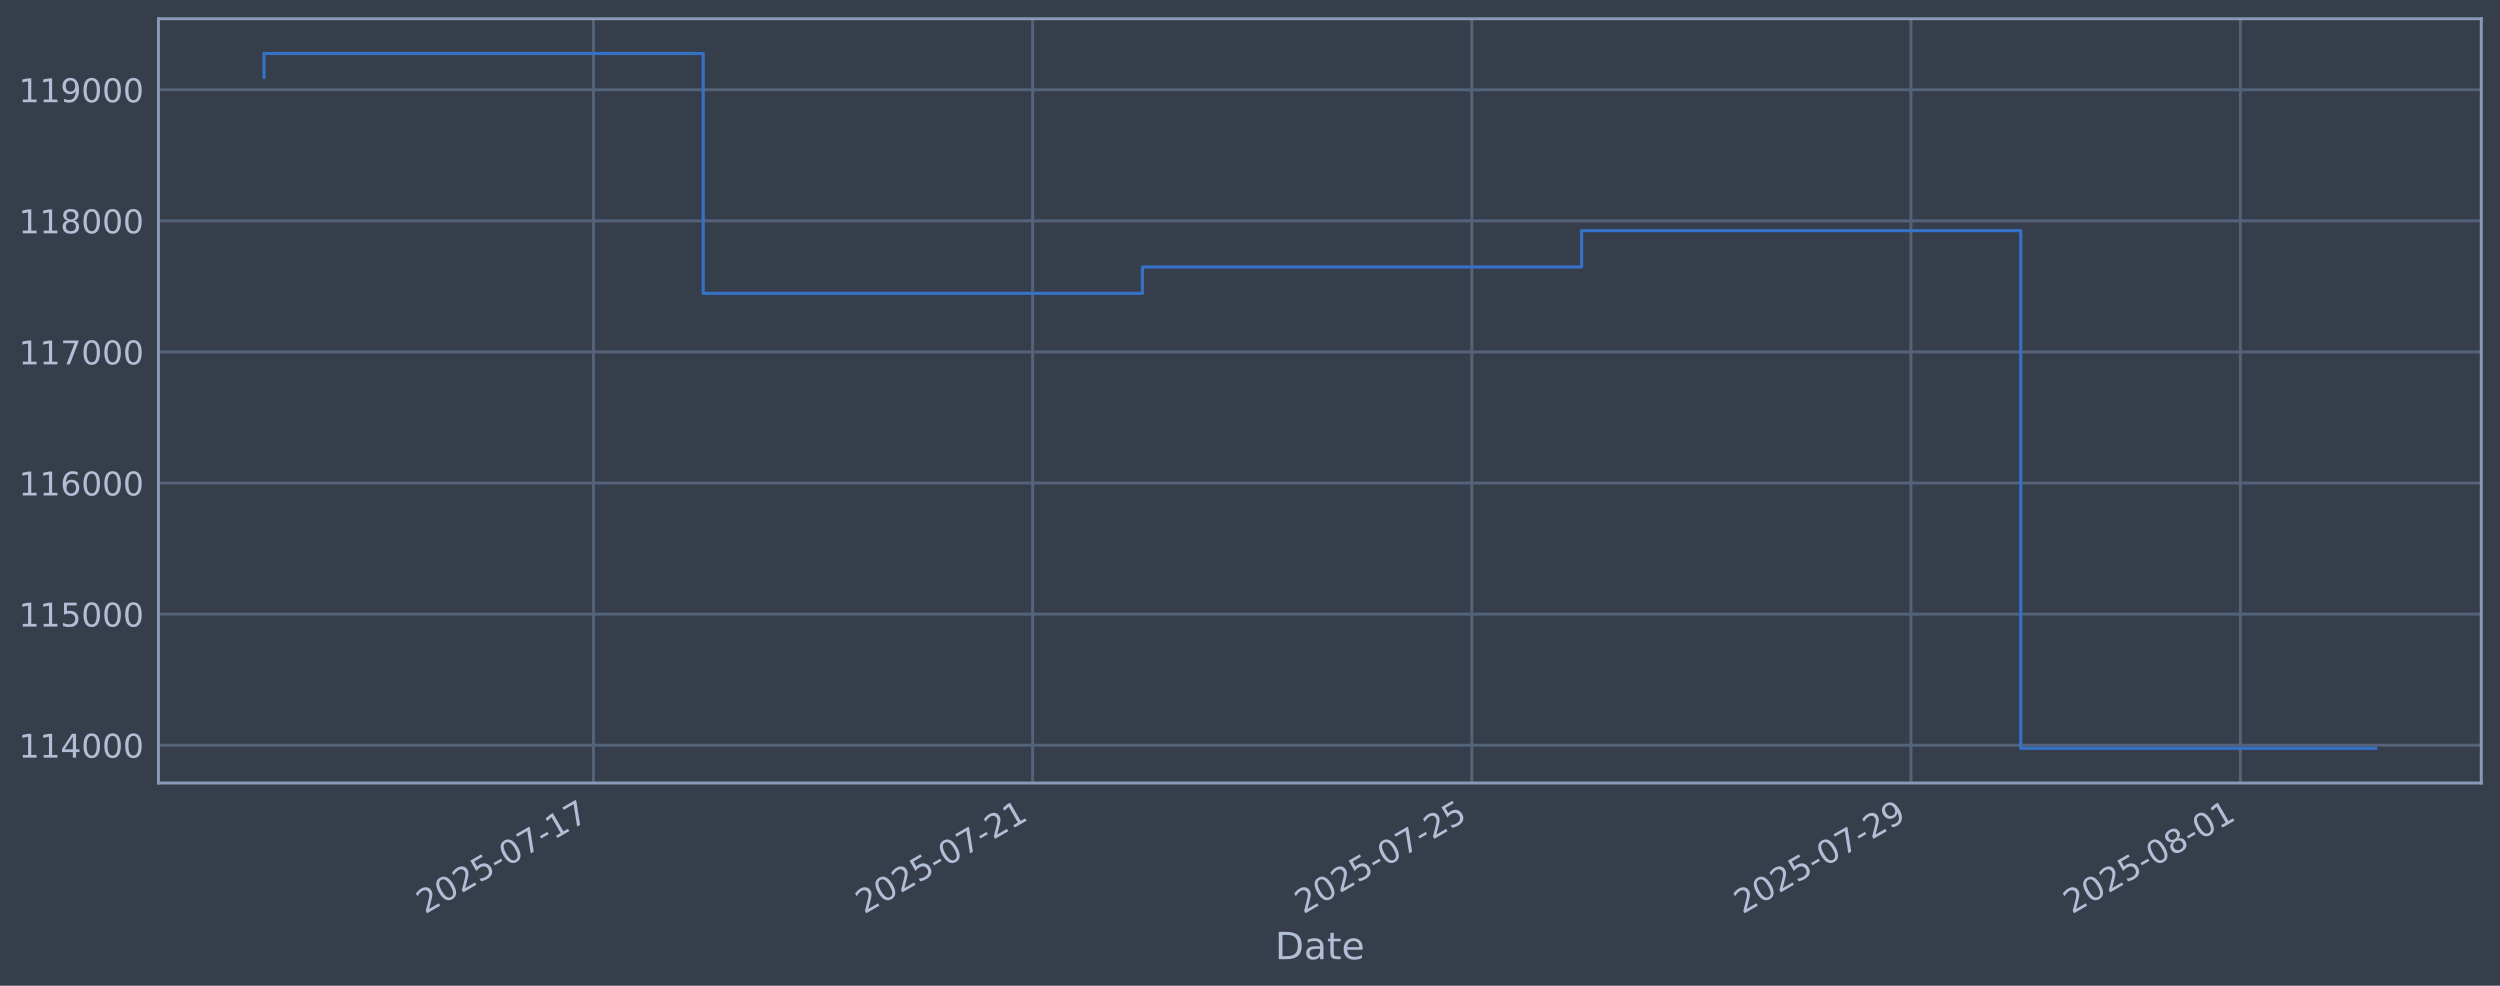
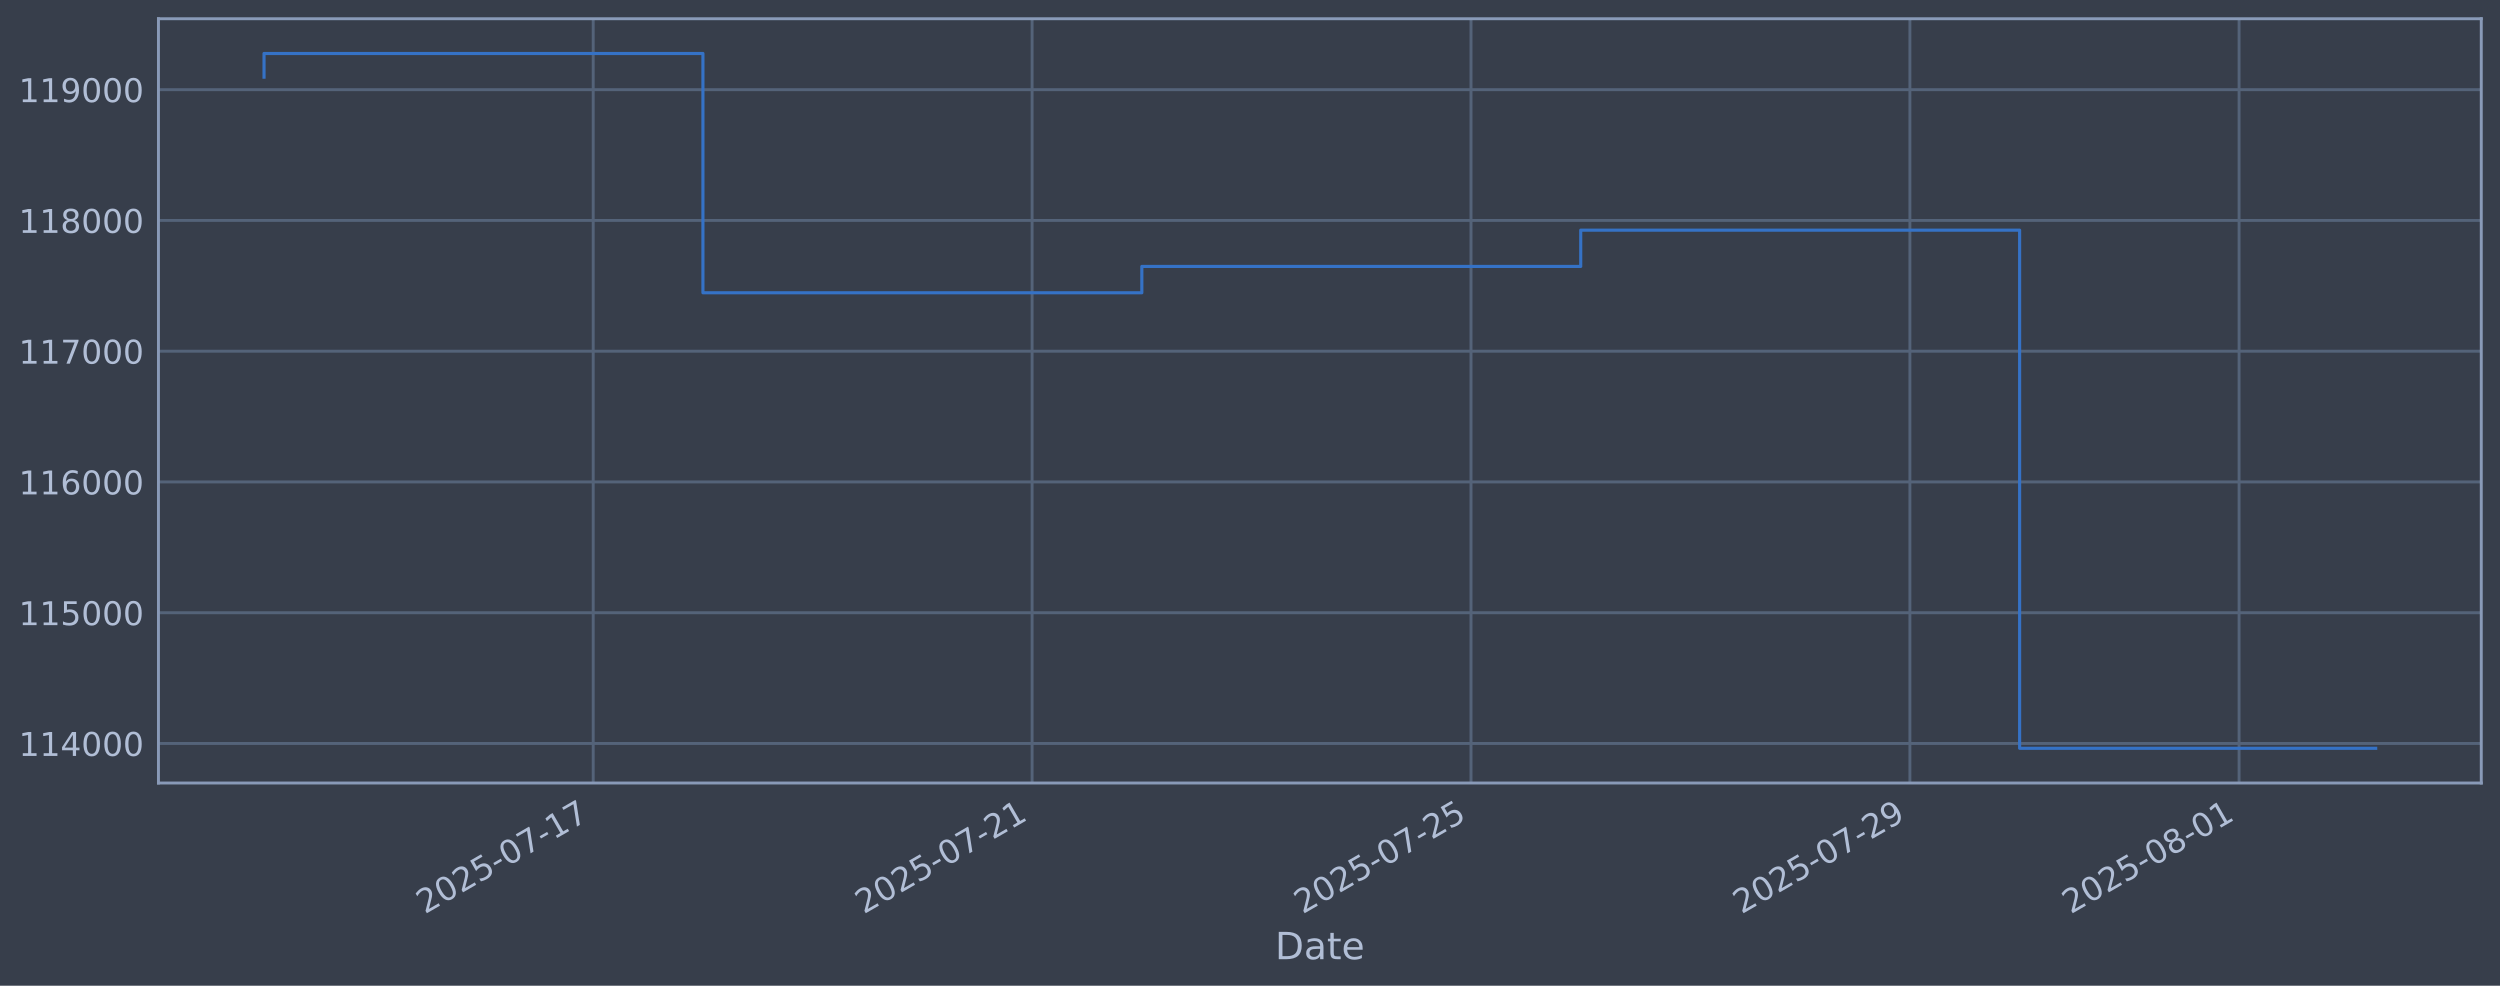
<svg xmlns="http://www.w3.org/2000/svg" xmlns:xlink="http://www.w3.org/1999/xlink" width="960.9pt" height="378.87pt" viewBox="0 0 960.9 378.87" version="1.1">
  <defs>
    <style type="text/css">*{stroke-linejoin: round; stroke-linecap: butt}</style>
  </defs>
  <g id="figure_1">
    <g id="patch_1">
      <path d="M 0 378.87  L 960.9 378.87  L 960.9 0  L 0 0  z " style="fill: #373e4b" />
    </g>
    <g id="axes_1">
      <g id="patch_2">
        <path d="M 60.901 300.96  L 953.701 300.96  L 953.701 7.2  L 60.901 7.2  z " style="fill: #373e4b" />
      </g>
      <g id="matplotlib.axis_1">
        <g id="xtick_1">
          <g id="line2d_1">
-             <path d="M 228.087 300.96  L 228.087 7.2  " clip-path="url(#p612a99c97d)" style="fill: none; stroke: #546379; stroke-width: 1.12; stroke-linecap: square" />
+             <path d="M 228.004 300.96  L 228.004 7.2  " clip-path="url(#pcfb108b37f)" style="fill: none; stroke: #546379; stroke-width: 1.12; stroke-linecap: square" />
          </g>
          <g id="line2d_2" />
          <g id="text_1">
-             <g style="fill: #b1bed6" transform="translate(163.3619 351.4642) rotate(-30) scale(0.126 -0.126)">
+             <g style="fill: #b1bed6" transform="translate(163.2782 351.4642) rotate(-30) scale(0.126 -0.126)">
              <defs>
                <path id="DejaVuSans-32" d="M 1228 531  L 3431 531  L 3431 0  L 469 0  L 469 531  Q 828 903 1448 1529  Q 2069 2156 2228 2338  Q 2531 2678 2651 2914  Q 2772 3150 2772 3378  Q 2772 3750 2511 3984  Q 2250 4219 1831 4219  Q 1534 4219 1204 4116  Q 875 4013 500 3803  L 500 4441  Q 881 4594 1212 4672  Q 1544 4750 1819 4750  Q 2544 4750 2975 4387  Q 3406 4025 3406 3419  Q 3406 3131 3298 2873  Q 3191 2616 2906 2266  Q 2828 2175 2409 1742  Q 1991 1309 1228 531  z " transform="scale(0.015625)" />
                <path id="DejaVuSans-30" d="M 2034 4250  Q 1547 4250 1301 3770  Q 1056 3291 1056 2328  Q 1056 1369 1301 889  Q 1547 409 2034 409  Q 2525 409 2770 889  Q 3016 1369 3016 2328  Q 3016 3291 2770 3770  Q 2525 4250 2034 4250  z M 2034 4750  Q 2819 4750 3233 4129  Q 3647 3509 3647 2328  Q 3647 1150 3233 529  Q 2819 -91 2034 -91  Q 1250 -91 836 529  Q 422 1150 422 2328  Q 422 3509 836 4129  Q 1250 4750 2034 4750  z " transform="scale(0.015625)" />
                <path id="DejaVuSans-35" d="M 691 4666  L 3169 4666  L 3169 4134  L 1269 4134  L 1269 2991  Q 1406 3038 1543 3061  Q 1681 3084 1819 3084  Q 2600 3084 3056 2656  Q 3513 2228 3513 1497  Q 3513 744 3044 326  Q 2575 -91 1722 -91  Q 1428 -91 1123 -41  Q 819 9 494 109  L 494 744  Q 775 591 1075 516  Q 1375 441 1709 441  Q 2250 441 2565 725  Q 2881 1009 2881 1497  Q 2881 1984 2565 2268  Q 2250 2553 1709 2553  Q 1456 2553 1204 2497  Q 953 2441 691 2322  L 691 4666  z " transform="scale(0.015625)" />
                <path id="DejaVuSans-2d" d="M 313 2009  L 1997 2009  L 1997 1497  L 313 1497  L 313 2009  z " transform="scale(0.015625)" />
                <path id="DejaVuSans-37" d="M 525 4666  L 3525 4666  L 3525 4397  L 1831 0  L 1172 0  L 2766 4134  L 525 4134  L 525 4666  z " transform="scale(0.015625)" />
                <path id="DejaVuSans-31" d="M 794 531  L 1825 531  L 1825 4091  L 703 3866  L 703 4441  L 1819 4666  L 2450 4666  L 2450 531  L 3481 531  L 3481 0  L 794 0  L 794 531  z " transform="scale(0.015625)" />
              </defs>
              <use xlink:href="#DejaVuSans-32" />
              <use xlink:href="#DejaVuSans-30" transform="translate(63.62305 0)" />
              <use xlink:href="#DejaVuSans-32" transform="translate(127.2461 0)" />
              <use xlink:href="#DejaVuSans-35" transform="translate(190.8691 0)" />
              <use xlink:href="#DejaVuSans-2d" transform="translate(254.4922 0)" />
              <use xlink:href="#DejaVuSans-30" transform="translate(290.5762 0)" />
              <use xlink:href="#DejaVuSans-37" transform="translate(354.1992 0)" />
              <use xlink:href="#DejaVuSans-2d" transform="translate(417.8223 0)" />
              <use xlink:href="#DejaVuSans-31" transform="translate(453.9062 0)" />
              <use xlink:href="#DejaVuSans-37" transform="translate(517.5293 0)" />
            </g>
          </g>
        </g>
        <g id="xtick_2">
          <g id="line2d_3">
-             <path d="M 396.894 300.96  L 396.894 7.2  " clip-path="url(#p612a99c97d)" style="fill: none; stroke: #546379; stroke-width: 1.12; stroke-linecap: square" />
+             <path d="M 396.699 300.96  L 396.699 7.2  " clip-path="url(#pcfb108b37f)" style="fill: none; stroke: #546379; stroke-width: 1.12; stroke-linecap: square" />
          </g>
          <g id="line2d_4" />
          <g id="text_2">
-             <g style="fill: #b1bed6" transform="translate(332.1688 351.4642) rotate(-30) scale(0.126 -0.126)">
+             <g style="fill: #b1bed6" transform="translate(331.9733 351.4642) rotate(-30) scale(0.126 -0.126)">
              <use xlink:href="#DejaVuSans-32" />
              <use xlink:href="#DejaVuSans-30" transform="translate(63.62305 0)" />
              <use xlink:href="#DejaVuSans-32" transform="translate(127.2461 0)" />
              <use xlink:href="#DejaVuSans-35" transform="translate(190.8691 0)" />
              <use xlink:href="#DejaVuSans-2d" transform="translate(254.4922 0)" />
              <use xlink:href="#DejaVuSans-30" transform="translate(290.5762 0)" />
              <use xlink:href="#DejaVuSans-37" transform="translate(354.1992 0)" />
              <use xlink:href="#DejaVuSans-2d" transform="translate(417.8223 0)" />
              <use xlink:href="#DejaVuSans-32" transform="translate(453.9062 0)" />
              <use xlink:href="#DejaVuSans-31" transform="translate(517.5293 0)" />
            </g>
          </g>
        </g>
        <g id="xtick_3">
          <g id="line2d_5">
-             <path d="M 565.701 300.96  L 565.701 7.2  " clip-path="url(#p612a99c97d)" style="fill: none; stroke: #546379; stroke-width: 1.12; stroke-linecap: square" />
+             <path d="M 565.394 300.96  L 565.394 7.2  " clip-path="url(#pcfb108b37f)" style="fill: none; stroke: #546379; stroke-width: 1.12; stroke-linecap: square" />
          </g>
          <g id="line2d_6" />
          <g id="text_3">
-             <g style="fill: #b1bed6" transform="translate(500.9756 351.4642) rotate(-30) scale(0.126 -0.126)">
+             <g style="fill: #b1bed6" transform="translate(500.6685 351.4642) rotate(-30) scale(0.126 -0.126)">
              <use xlink:href="#DejaVuSans-32" />
              <use xlink:href="#DejaVuSans-30" transform="translate(63.62305 0)" />
              <use xlink:href="#DejaVuSans-32" transform="translate(127.2461 0)" />
              <use xlink:href="#DejaVuSans-35" transform="translate(190.8691 0)" />
              <use xlink:href="#DejaVuSans-2d" transform="translate(254.4922 0)" />
              <use xlink:href="#DejaVuSans-30" transform="translate(290.5762 0)" />
              <use xlink:href="#DejaVuSans-37" transform="translate(354.1992 0)" />
              <use xlink:href="#DejaVuSans-2d" transform="translate(417.8223 0)" />
              <use xlink:href="#DejaVuSans-32" transform="translate(453.9062 0)" />
              <use xlink:href="#DejaVuSans-35" transform="translate(517.5293 0)" />
            </g>
          </g>
        </g>
        <g id="xtick_4">
          <g id="line2d_7">
-             <path d="M 734.508 300.96  L 734.508 7.2  " clip-path="url(#p612a99c97d)" style="fill: none; stroke: #546379; stroke-width: 1.12; stroke-linecap: square" />
+             <path d="M 734.089 300.96  L 734.089 7.2  " clip-path="url(#pcfb108b37f)" style="fill: none; stroke: #546379; stroke-width: 1.12; stroke-linecap: square" />
          </g>
          <g id="line2d_8" />
          <g id="text_4">
-             <g style="fill: #b1bed6" transform="translate(669.7825 351.4642) rotate(-30) scale(0.126 -0.126)">
+             <g style="fill: #b1bed6" transform="translate(669.3636 351.4642) rotate(-30) scale(0.126 -0.126)">
              <defs>
                <path id="DejaVuSans-39" d="M 703 97  L 703 672  Q 941 559 1184 500  Q 1428 441 1663 441  Q 2288 441 2617 861  Q 2947 1281 2994 2138  Q 2813 1869 2534 1725  Q 2256 1581 1919 1581  Q 1219 1581 811 2004  Q 403 2428 403 3163  Q 403 3881 828 4315  Q 1253 4750 1959 4750  Q 2769 4750 3195 4129  Q 3622 3509 3622 2328  Q 3622 1225 3098 567  Q 2575 -91 1691 -91  Q 1453 -91 1209 -44  Q 966 3 703 97  z M 1959 2075  Q 2384 2075 2632 2365  Q 2881 2656 2881 3163  Q 2881 3666 2632 3958  Q 2384 4250 1959 4250  Q 1534 4250 1286 3958  Q 1038 3666 1038 3163  Q 1038 2656 1286 2365  Q 1534 2075 1959 2075  z " transform="scale(0.015625)" />
              </defs>
              <use xlink:href="#DejaVuSans-32" />
              <use xlink:href="#DejaVuSans-30" transform="translate(63.62305 0)" />
              <use xlink:href="#DejaVuSans-32" transform="translate(127.2461 0)" />
              <use xlink:href="#DejaVuSans-35" transform="translate(190.8691 0)" />
              <use xlink:href="#DejaVuSans-2d" transform="translate(254.4922 0)" />
              <use xlink:href="#DejaVuSans-30" transform="translate(290.5762 0)" />
              <use xlink:href="#DejaVuSans-37" transform="translate(354.1992 0)" />
              <use xlink:href="#DejaVuSans-2d" transform="translate(417.8223 0)" />
              <use xlink:href="#DejaVuSans-32" transform="translate(453.9062 0)" />
              <use xlink:href="#DejaVuSans-39" transform="translate(517.5293 0)" />
            </g>
          </g>
        </g>
        <g id="xtick_5">
          <g id="line2d_9">
-             <path d="M 861.113 300.96  L 861.113 7.2  " clip-path="url(#p612a99c97d)" style="fill: none; stroke: #546379; stroke-width: 1.12; stroke-linecap: square" />
+             <path d="M 860.61 300.96  L 860.61 7.2  " clip-path="url(#pcfb108b37f)" style="fill: none; stroke: #546379; stroke-width: 1.12; stroke-linecap: square" />
          </g>
          <g id="line2d_10" />
          <g id="text_5">
-             <g style="fill: #b1bed6" transform="translate(796.3876 351.4642) rotate(-30) scale(0.126 -0.126)">
+             <g style="fill: #b1bed6" transform="translate(795.885 351.4642) rotate(-30) scale(0.126 -0.126)">
              <defs>
                <path id="DejaVuSans-38" d="M 2034 2216  Q 1584 2216 1326 1975  Q 1069 1734 1069 1313  Q 1069 891 1326 650  Q 1584 409 2034 409  Q 2484 409 2743 651  Q 3003 894 3003 1313  Q 3003 1734 2745 1975  Q 2488 2216 2034 2216  z M 1403 2484  Q 997 2584 770 2862  Q 544 3141 544 3541  Q 544 4100 942 4425  Q 1341 4750 2034 4750  Q 2731 4750 3128 4425  Q 3525 4100 3525 3541  Q 3525 3141 3298 2862  Q 3072 2584 2669 2484  Q 3125 2378 3379 2068  Q 3634 1759 3634 1313  Q 3634 634 3220 271  Q 2806 -91 2034 -91  Q 1263 -91 848 271  Q 434 634 434 1313  Q 434 1759 690 2068  Q 947 2378 1403 2484  z M 1172 3481  Q 1172 3119 1398 2916  Q 1625 2713 2034 2713  Q 2441 2713 2670 2916  Q 2900 3119 2900 3481  Q 2900 3844 2670 4047  Q 2441 4250 2034 4250  Q 1625 4250 1398 4047  Q 1172 3844 1172 3481  z " transform="scale(0.015625)" />
              </defs>
              <use xlink:href="#DejaVuSans-32" />
              <use xlink:href="#DejaVuSans-30" transform="translate(63.62305 0)" />
              <use xlink:href="#DejaVuSans-32" transform="translate(127.2461 0)" />
              <use xlink:href="#DejaVuSans-35" transform="translate(190.8691 0)" />
              <use xlink:href="#DejaVuSans-2d" transform="translate(254.4922 0)" />
              <use xlink:href="#DejaVuSans-30" transform="translate(290.5762 0)" />
              <use xlink:href="#DejaVuSans-38" transform="translate(354.1992 0)" />
              <use xlink:href="#DejaVuSans-2d" transform="translate(417.8223 0)" />
              <use xlink:href="#DejaVuSans-30" transform="translate(453.9062 0)" />
              <use xlink:href="#DejaVuSans-31" transform="translate(517.5293 0)" />
            </g>
          </g>
        </g>
        <g id="text_6">
          <g style="fill: #b1bed6" transform="translate(490.0914 368.6753) scale(0.144 -0.144)">
            <defs>
              <path id="DejaVuSans-44" d="M 1259 4147  L 1259 519  L 2022 519  Q 2988 519 3436 956  Q 3884 1394 3884 2338  Q 3884 3275 3436 3711  Q 2988 4147 2022 4147  L 1259 4147  z M 628 4666  L 1925 4666  Q 3281 4666 3915 4102  Q 4550 3538 4550 2338  Q 4550 1131 3912 565  Q 3275 0 1925 0  L 628 0  L 628 4666  z " transform="scale(0.015625)" />
              <path id="DejaVuSans-61" d="M 2194 1759  Q 1497 1759 1228 1600  Q 959 1441 959 1056  Q 959 750 1161 570  Q 1363 391 1709 391  Q 2188 391 2477 730  Q 2766 1069 2766 1631  L 2766 1759  L 2194 1759  z M 3341 1997  L 3341 0  L 2766 0  L 2766 531  Q 2569 213 2275 61  Q 1981 -91 1556 -91  Q 1019 -91 701 211  Q 384 513 384 1019  Q 384 1609 779 1909  Q 1175 2209 1959 2209  L 2766 2209  L 2766 2266  Q 2766 2663 2505 2880  Q 2244 3097 1772 3097  Q 1472 3097 1187 3025  Q 903 2953 641 2809  L 641 3341  Q 956 3463 1253 3523  Q 1550 3584 1831 3584  Q 2591 3584 2966 3190  Q 3341 2797 3341 1997  z " transform="scale(0.015625)" />
              <path id="DejaVuSans-74" d="M 1172 4494  L 1172 3500  L 2356 3500  L 2356 3053  L 1172 3053  L 1172 1153  Q 1172 725 1289 603  Q 1406 481 1766 481  L 2356 481  L 2356 0  L 1766 0  Q 1100 0 847 248  Q 594 497 594 1153  L 594 3053  L 172 3053  L 172 3500  L 594 3500  L 594 4494  L 1172 4494  z " transform="scale(0.015625)" />
              <path id="DejaVuSans-65" d="M 3597 1894  L 3597 1613  L 953 1613  Q 991 1019 1311 708  Q 1631 397 2203 397  Q 2534 397 2845 478  Q 3156 559 3463 722  L 3463 178  Q 3153 47 2828 -22  Q 2503 -91 2169 -91  Q 1331 -91 842 396  Q 353 884 353 1716  Q 353 2575 817 3079  Q 1281 3584 2069 3584  Q 2775 3584 3186 3129  Q 3597 2675 3597 1894  z M 3022 2063  Q 3016 2534 2758 2815  Q 2500 3097 2075 3097  Q 1594 3097 1305 2825  Q 1016 2553 972 2059  L 3022 2063  z " transform="scale(0.015625)" />
            </defs>
            <use xlink:href="#DejaVuSans-44" />
            <use xlink:href="#DejaVuSans-61" transform="translate(77.00195 0)" />
            <use xlink:href="#DejaVuSans-74" transform="translate(138.2812 0)" />
            <use xlink:href="#DejaVuSans-65" transform="translate(177.4902 0)" />
          </g>
        </g>
      </g>
      <g id="matplotlib.axis_2">
        <g id="ytick_1">
          <g id="line2d_11">
-             <path d="M 60.901 286.432  L 953.701 286.432  " clip-path="url(#p612a99c97d)" style="fill: none; stroke: #546379; stroke-width: 1.12; stroke-linecap: square" />
+             <path d="M 60.901 285.76  L 953.701 285.76  " clip-path="url(#pcfb108b37f)" style="fill: none; stroke: #546379; stroke-width: 1.12; stroke-linecap: square" />
          </g>
          <g id="line2d_12" />
          <g id="text_7">
-             <g style="fill: #b1bed6" transform="translate(7.2 291.2188) scale(0.126 -0.126)">
+             <g style="fill: #b1bed6" transform="translate(7.2 290.5467) scale(0.126 -0.126)">
              <defs>
                <path id="DejaVuSans-34" d="M 2419 4116  L 825 1625  L 2419 1625  L 2419 4116  z M 2253 4666  L 3047 4666  L 3047 1625  L 3713 1625  L 3713 1100  L 3047 1100  L 3047 0  L 2419 0  L 2419 1100  L 313 1100  L 313 1709  L 2253 4666  z " transform="scale(0.015625)" />
              </defs>
              <use xlink:href="#DejaVuSans-31" />
              <use xlink:href="#DejaVuSans-31" transform="translate(63.62305 0)" />
              <use xlink:href="#DejaVuSans-34" transform="translate(127.2461 0)" />
              <use xlink:href="#DejaVuSans-30" transform="translate(190.8691 0)" />
              <use xlink:href="#DejaVuSans-30" transform="translate(254.4922 0)" />
              <use xlink:href="#DejaVuSans-30" transform="translate(318.1152 0)" />
            </g>
          </g>
        </g>
        <g id="ytick_2">
          <g id="line2d_13">
-             <path d="M 60.901 236.046  L 953.701 236.046  " clip-path="url(#p612a99c97d)" style="fill: none; stroke: #546379; stroke-width: 1.12; stroke-linecap: square" />
+             <path d="M 60.901 235.501  L 953.701 235.501  " clip-path="url(#pcfb108b37f)" style="fill: none; stroke: #546379; stroke-width: 1.12; stroke-linecap: square" />
          </g>
          <g id="line2d_14" />
          <g id="text_8">
-             <g style="fill: #b1bed6" transform="translate(7.2 240.8329) scale(0.126 -0.126)">
+             <g style="fill: #b1bed6" transform="translate(7.2 240.2881) scale(0.126 -0.126)">
              <use xlink:href="#DejaVuSans-31" />
              <use xlink:href="#DejaVuSans-31" transform="translate(63.62305 0)" />
              <use xlink:href="#DejaVuSans-35" transform="translate(127.2461 0)" />
              <use xlink:href="#DejaVuSans-30" transform="translate(190.8691 0)" />
              <use xlink:href="#DejaVuSans-30" transform="translate(254.4922 0)" />
              <use xlink:href="#DejaVuSans-30" transform="translate(318.1152 0)" />
            </g>
          </g>
        </g>
        <g id="ytick_3">
          <g id="line2d_15">
-             <path d="M 60.901 185.66  L 953.701 185.66  " clip-path="url(#p612a99c97d)" style="fill: none; stroke: #546379; stroke-width: 1.12; stroke-linecap: square" />
+             <path d="M 60.901 185.243  L 953.701 185.243  " clip-path="url(#pcfb108b37f)" style="fill: none; stroke: #546379; stroke-width: 1.12; stroke-linecap: square" />
          </g>
          <g id="line2d_16" />
          <g id="text_9">
-             <g style="fill: #b1bed6" transform="translate(7.2 190.4469) scale(0.126 -0.126)">
+             <g style="fill: #b1bed6" transform="translate(7.2 190.0295) scale(0.126 -0.126)">
              <defs>
                <path id="DejaVuSans-36" d="M 2113 2584  Q 1688 2584 1439 2293  Q 1191 2003 1191 1497  Q 1191 994 1439 701  Q 1688 409 2113 409  Q 2538 409 2786 701  Q 3034 994 3034 1497  Q 3034 2003 2786 2293  Q 2538 2584 2113 2584  z M 3366 4563  L 3366 3988  Q 3128 4100 2886 4159  Q 2644 4219 2406 4219  Q 1781 4219 1451 3797  Q 1122 3375 1075 2522  Q 1259 2794 1537 2939  Q 1816 3084 2150 3084  Q 2853 3084 3261 2657  Q 3669 2231 3669 1497  Q 3669 778 3244 343  Q 2819 -91 2113 -91  Q 1303 -91 875 529  Q 447 1150 447 2328  Q 447 3434 972 4092  Q 1497 4750 2381 4750  Q 2619 4750 2861 4703  Q 3103 4656 3366 4563  z " transform="scale(0.015625)" />
              </defs>
              <use xlink:href="#DejaVuSans-31" />
              <use xlink:href="#DejaVuSans-31" transform="translate(63.62305 0)" />
              <use xlink:href="#DejaVuSans-36" transform="translate(127.2461 0)" />
              <use xlink:href="#DejaVuSans-30" transform="translate(190.8691 0)" />
              <use xlink:href="#DejaVuSans-30" transform="translate(254.4922 0)" />
              <use xlink:href="#DejaVuSans-30" transform="translate(318.1152 0)" />
            </g>
          </g>
        </g>
        <g id="ytick_4">
          <g id="line2d_17">
-             <path d="M 60.901 135.274  L 953.701 135.274  " clip-path="url(#p612a99c97d)" style="fill: none; stroke: #546379; stroke-width: 1.12; stroke-linecap: square" />
+             <path d="M 60.901 134.984  L 953.701 134.984  " clip-path="url(#pcfb108b37f)" style="fill: none; stroke: #546379; stroke-width: 1.12; stroke-linecap: square" />
          </g>
          <g id="line2d_18" />
          <g id="text_10">
-             <g style="fill: #b1bed6" transform="translate(7.2 140.061) scale(0.126 -0.126)">
+             <g style="fill: #b1bed6" transform="translate(7.2 139.771) scale(0.126 -0.126)">
              <use xlink:href="#DejaVuSans-31" />
              <use xlink:href="#DejaVuSans-31" transform="translate(63.62305 0)" />
              <use xlink:href="#DejaVuSans-37" transform="translate(127.2461 0)" />
              <use xlink:href="#DejaVuSans-30" transform="translate(190.8691 0)" />
              <use xlink:href="#DejaVuSans-30" transform="translate(254.4922 0)" />
              <use xlink:href="#DejaVuSans-30" transform="translate(318.1152 0)" />
            </g>
          </g>
        </g>
        <g id="ytick_5">
          <g id="line2d_19">
-             <path d="M 60.901 84.888  L 953.701 84.888  " clip-path="url(#p612a99c97d)" style="fill: none; stroke: #546379; stroke-width: 1.12; stroke-linecap: square" />
+             <path d="M 60.901 84.725  L 953.701 84.725  " clip-path="url(#pcfb108b37f)" style="fill: none; stroke: #546379; stroke-width: 1.12; stroke-linecap: square" />
          </g>
          <g id="line2d_20" />
          <g id="text_11">
-             <g style="fill: #b1bed6" transform="translate(7.2 89.67504) scale(0.126 -0.126)">
+             <g style="fill: #b1bed6" transform="translate(7.2 89.5124) scale(0.126 -0.126)">
              <use xlink:href="#DejaVuSans-31" />
              <use xlink:href="#DejaVuSans-31" transform="translate(63.62305 0)" />
              <use xlink:href="#DejaVuSans-38" transform="translate(127.2461 0)" />
              <use xlink:href="#DejaVuSans-30" transform="translate(190.8691 0)" />
              <use xlink:href="#DejaVuSans-30" transform="translate(254.4922 0)" />
              <use xlink:href="#DejaVuSans-30" transform="translate(318.1152 0)" />
            </g>
          </g>
        </g>
        <g id="ytick_6">
          <g id="line2d_21">
-             <path d="M 60.901 34.502  L 953.701 34.502  " clip-path="url(#p612a99c97d)" style="fill: none; stroke: #546379; stroke-width: 1.12; stroke-linecap: square" />
+             <path d="M 60.901 34.467  L 953.701 34.467  " clip-path="url(#pcfb108b37f)" style="fill: none; stroke: #546379; stroke-width: 1.12; stroke-linecap: square" />
          </g>
          <g id="line2d_22" />
          <g id="text_12">
-             <g style="fill: #b1bed6" transform="translate(7.2 39.28909) scale(0.126 -0.126)">
+             <g style="fill: #b1bed6" transform="translate(7.2 39.25383) scale(0.126 -0.126)">
              <use xlink:href="#DejaVuSans-31" />
              <use xlink:href="#DejaVuSans-31" transform="translate(63.62305 0)" />
              <use xlink:href="#DejaVuSans-39" transform="translate(127.2461 0)" />
              <use xlink:href="#DejaVuSans-30" transform="translate(190.8691 0)" />
              <use xlink:href="#DejaVuSans-30" transform="translate(254.4922 0)" />
              <use xlink:href="#DejaVuSans-30" transform="translate(318.1152 0)" />
            </g>
          </g>
        </g>
      </g>
      <g id="line2d_23">
-         <path d="M 101.482 29.696  L 101.482 20.553  L 270.289 20.553  L 270.289 112.762  L 439.096 112.762  L 439.096 102.607  L 607.903 102.607  L 607.903 88.639  L 776.71 88.639  L 776.71 287.607  L 913.119 287.607  " clip-path="url(#p612a99c97d)" style="fill: none; stroke: #3572c6; stroke-width: 1.2; stroke-linecap: square" />
+         <path d="M 101.482 29.673  L 101.482 20.553  L 270.177 20.553  L 270.177 112.529  L 438.873 112.529  L 438.873 102.4  L 607.568 102.4  L 607.568 88.467  L 776.263 88.467  L 776.263 287.607  L 913.119 287.607  " clip-path="url(#pcfb108b37f)" style="fill: none; stroke: #3572c6; stroke-width: 1.2; stroke-linecap: square" />
      </g>
      <g id="patch_3">
        <path d="M 60.901 300.96  L 60.901 7.2  " style="fill: none; stroke: #899ab8; stroke-width: 1.12; stroke-linejoin: miter; stroke-linecap: square" />
      </g>
      <g id="patch_4">
        <path d="M 953.701 300.96  L 953.701 7.2  " style="fill: none; stroke: #899ab8; stroke-width: 1.12; stroke-linejoin: miter; stroke-linecap: square" />
      </g>
      <g id="patch_5">
        <path d="M 60.901 300.96  L 953.701 300.96  " style="fill: none; stroke: #899ab8; stroke-width: 1.12; stroke-linejoin: miter; stroke-linecap: square" />
      </g>
      <g id="patch_6">
        <path d="M 60.901 7.2  L 953.701 7.2  " style="fill: none; stroke: #899ab8; stroke-width: 1.12; stroke-linejoin: miter; stroke-linecap: square" />
      </g>
    </g>
  </g>
  <defs>
-     <clipPath id="p612a99c97d">
+     <clipPath id="pcfb108b37f">
      <rect x="60.901" y="7.2" width="892.8" height="293.76" />
    </clipPath>
  </defs>
</svg>
